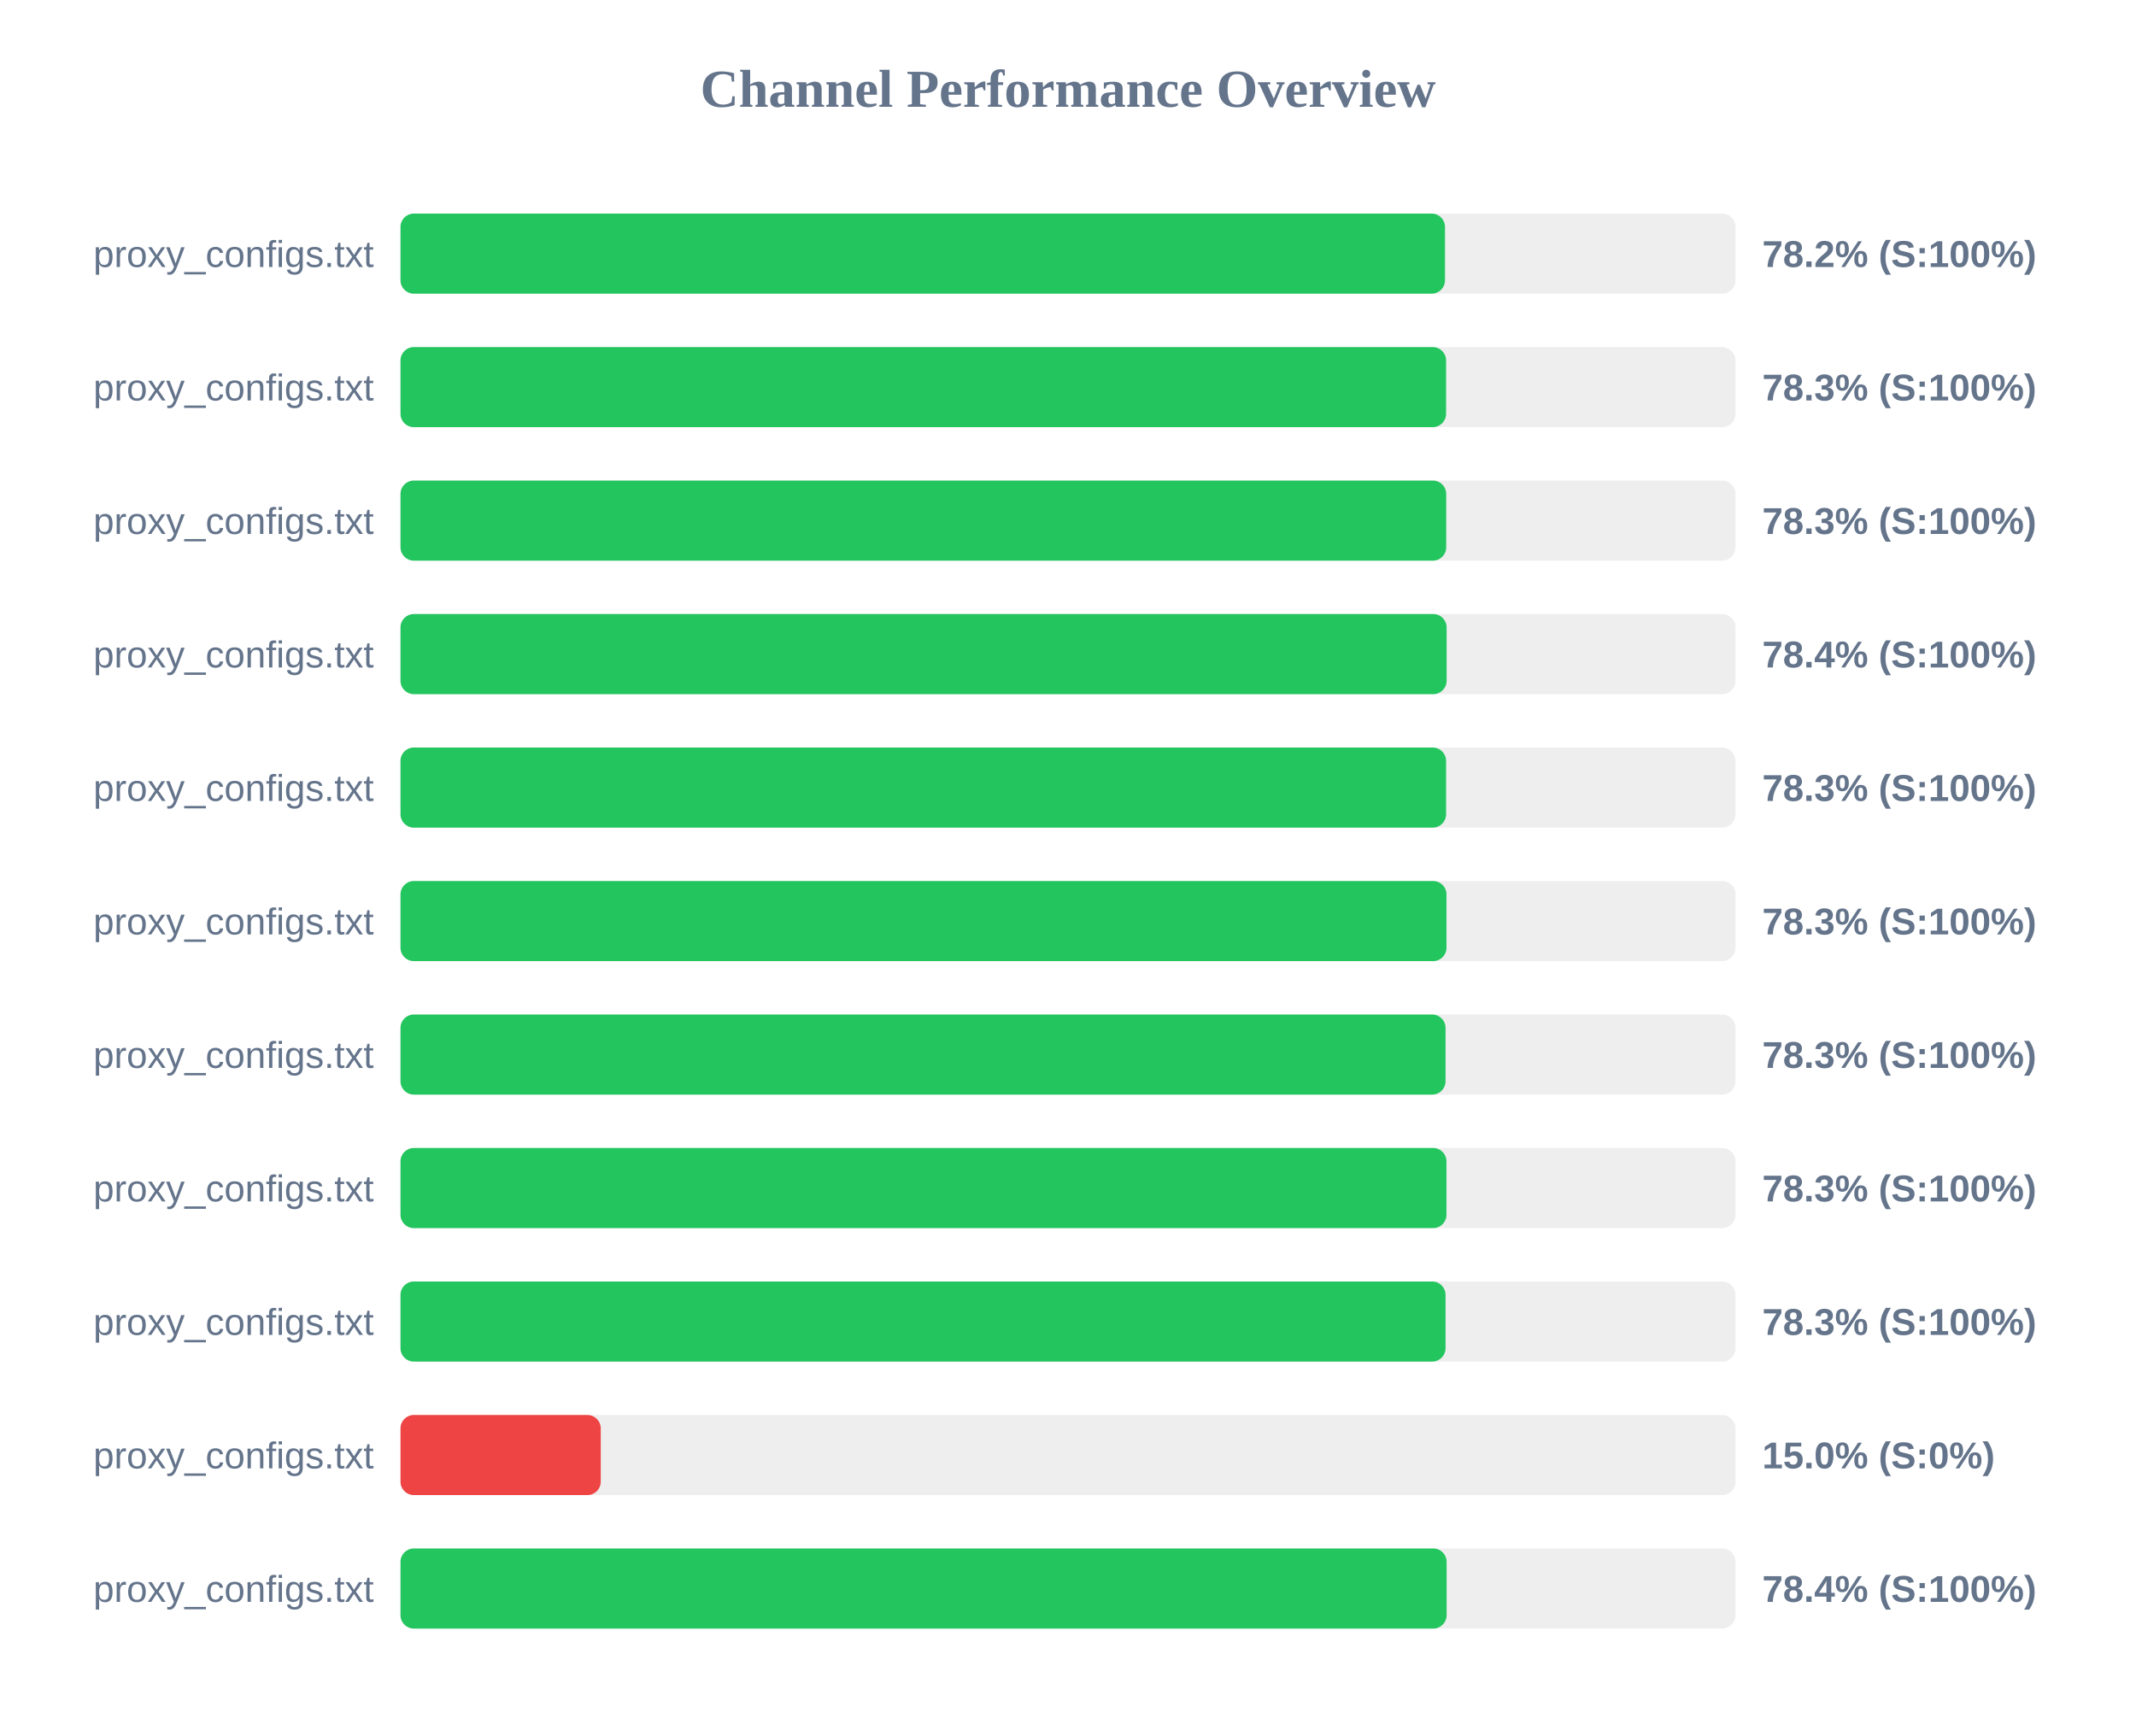
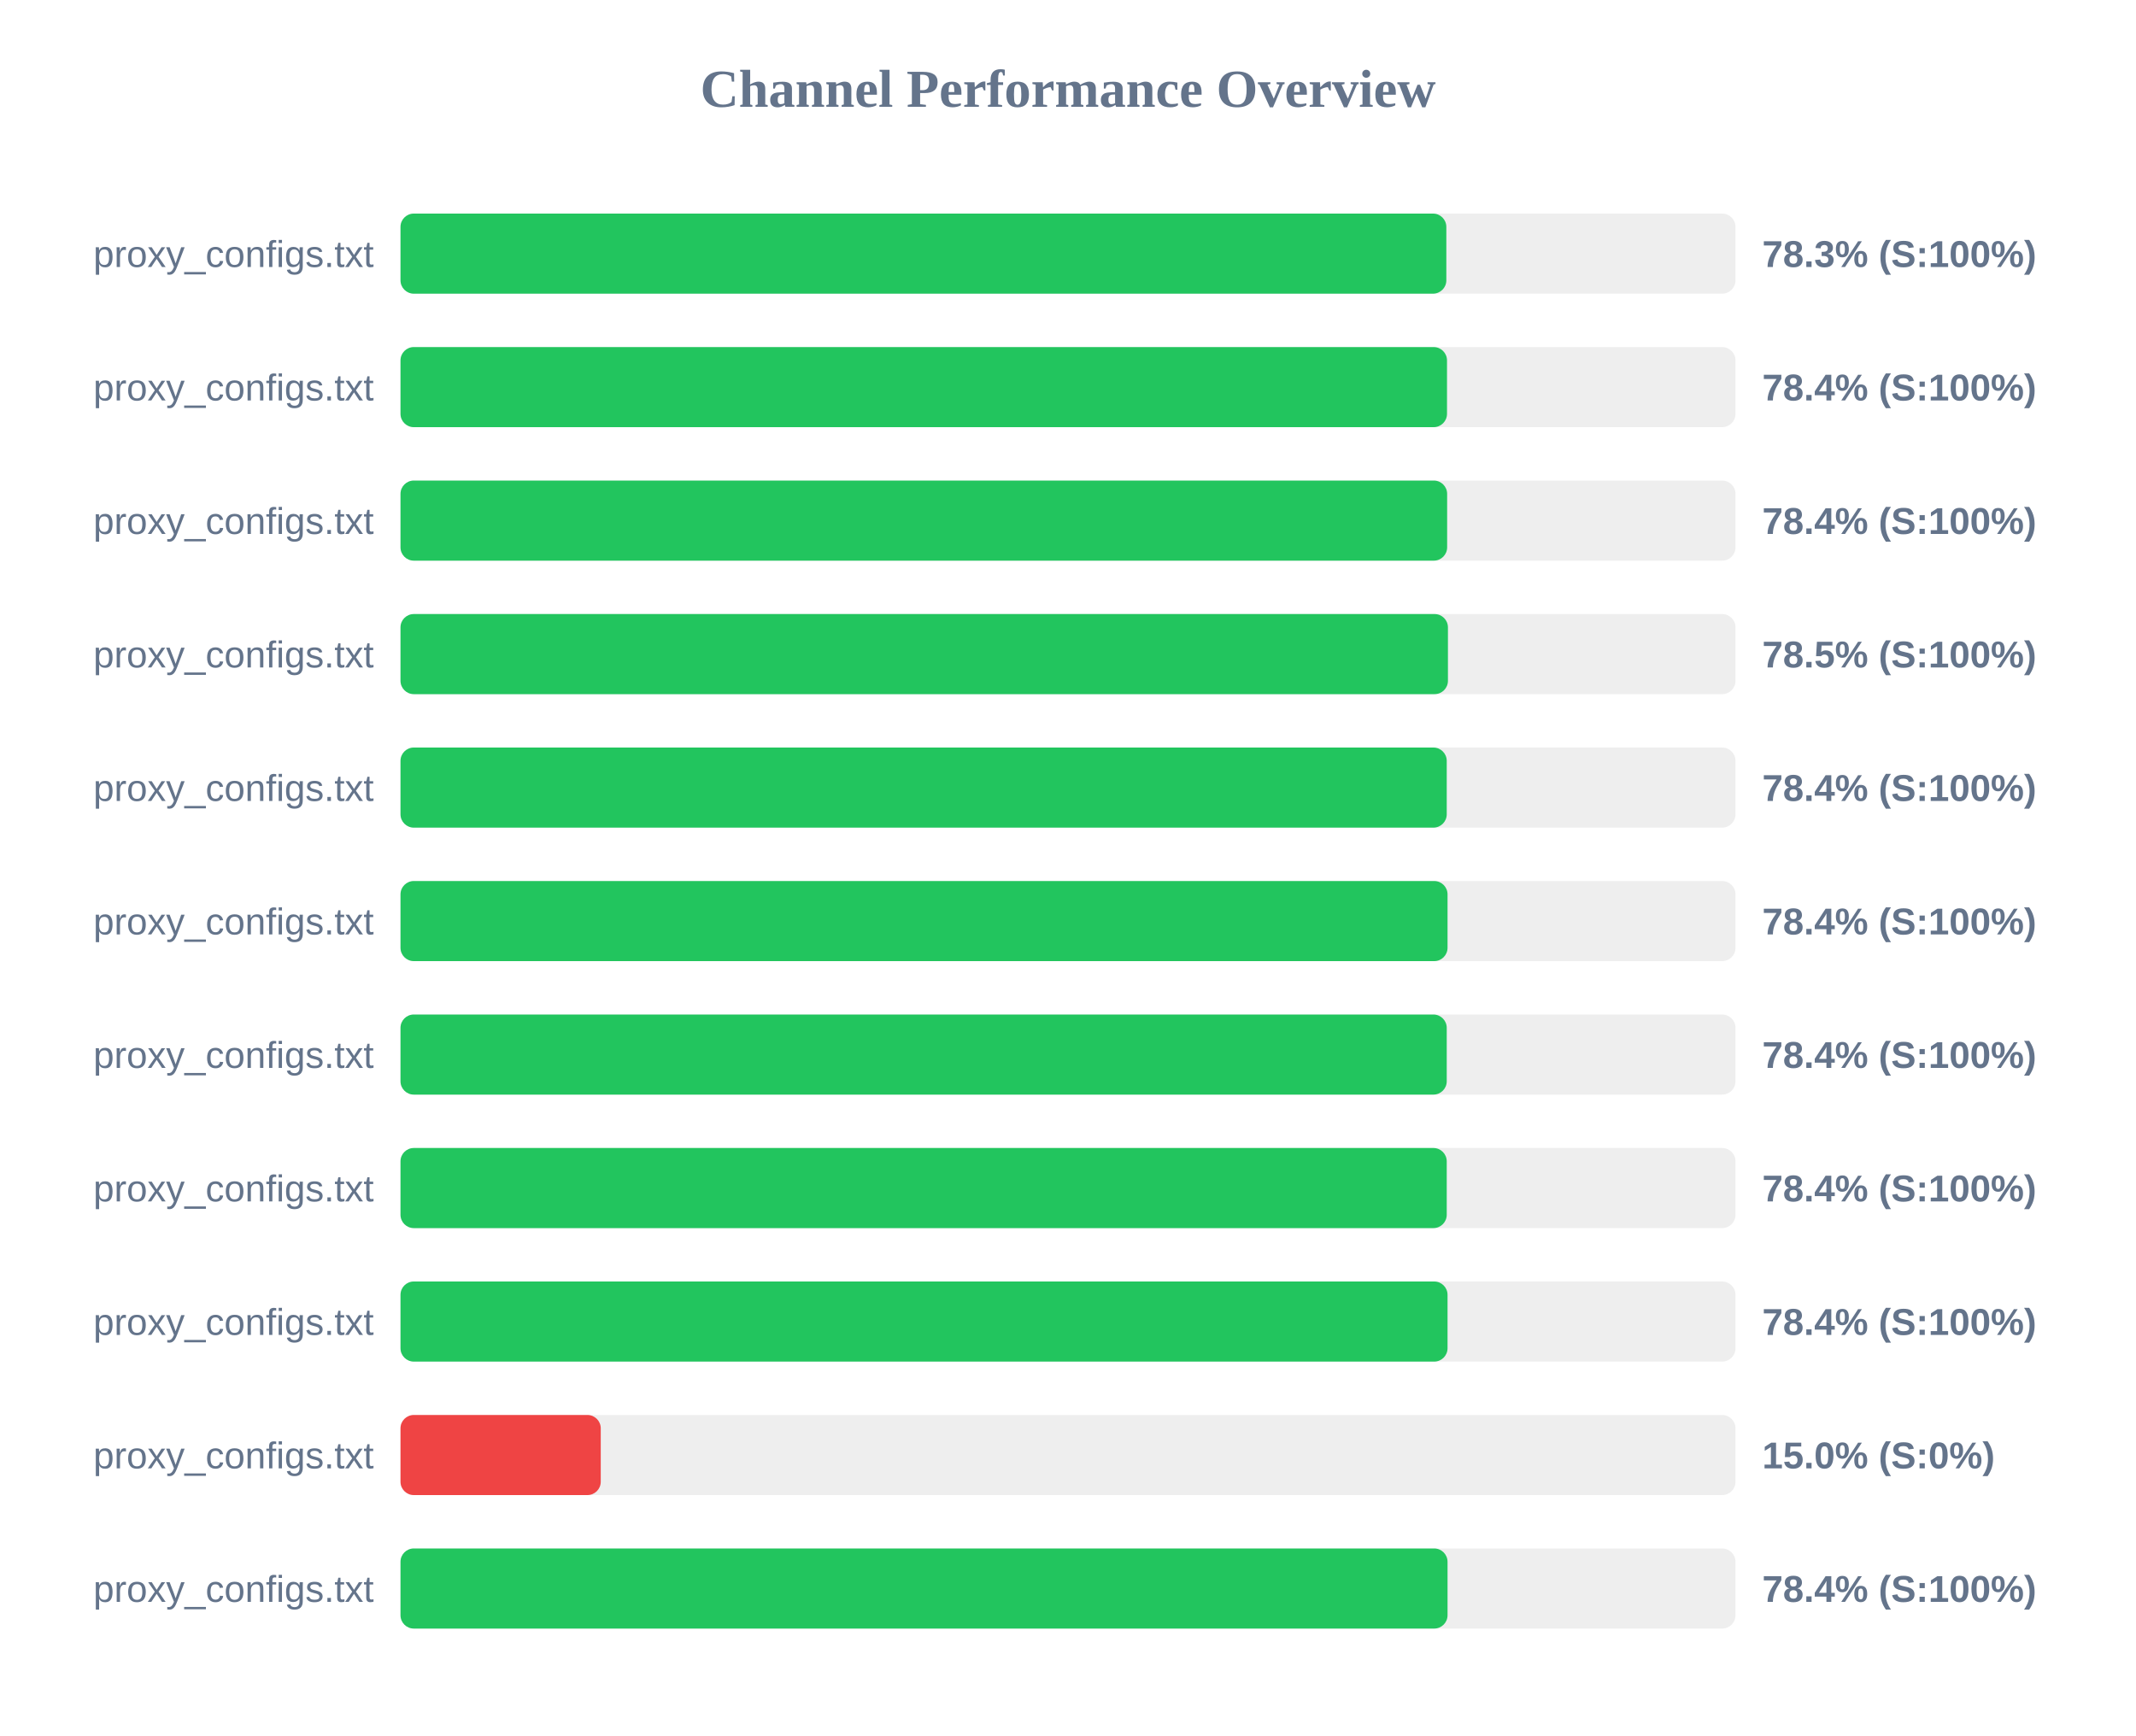
<svg xmlns="http://www.w3.org/2000/svg" width="800" height="650" version="1.1">
  <style>
        .row { font: 14px Arial; fill: #64748b; }
        .score { font: bold 14px Arial; fill: #64748b; }
    </style>
  <text x="400" y="40" text-anchor="middle" font-size="20px" font-weight="bold" fill="#64748b">Channel Performance Overview</text>
  <rect x="150" y="80" width="500" height="30" fill="#eee" rx="5" />
-   <rect x="150" y="80" width="391.2" height="30" fill="#22c55e" rx="5" />
+   <rect x="150" y="80" width="391.7" height="30" fill="#22c55e" rx="5" />
  <text x="140" y="100" text-anchor="end" class="row">proxy_configs.txt</text>
-   <text x="660" y="100" text-anchor="start" class="score">78.2% (S:100%)</text>
+   <text x="660" y="100" text-anchor="start" class="score">78.3% (S:100%)</text>
  <rect x="150" y="130" width="500" height="30" fill="#eee" rx="5" />
-   <rect x="150" y="130" width="391.6" height="30" fill="#22c55e" rx="5" />
+   <rect x="150" y="130" width="391.95" height="30" fill="#22c55e" rx="5" />
  <text x="140" y="150" text-anchor="end" class="row">proxy_configs.txt</text>
-   <text x="660" y="150" text-anchor="start" class="score">78.3% (S:100%)</text>
+   <text x="660" y="150" text-anchor="start" class="score">78.4% (S:100%)</text>
  <rect x="150" y="180" width="500" height="30" fill="#eee" rx="5" />
-   <rect x="150" y="180" width="391.65" height="30" fill="#22c55e" rx="5" />
+   <rect x="150" y="180" width="392.0" height="30" fill="#22c55e" rx="5" />
  <text x="140" y="200" text-anchor="end" class="row">proxy_configs.txt</text>
-   <text x="660" y="200" text-anchor="start" class="score">78.3% (S:100%)</text>
+   <text x="660" y="200" text-anchor="start" class="score">78.4% (S:100%)</text>
  <rect x="150" y="230" width="500" height="30" fill="#eee" rx="5" />
-   <rect x="150" y="230" width="391.8" height="30" fill="#22c55e" rx="5" />
+   <rect x="150" y="230" width="392.3" height="30" fill="#22c55e" rx="5" />
  <text x="140" y="250" text-anchor="end" class="row">proxy_configs.txt</text>
-   <text x="660" y="250" text-anchor="start" class="score">78.4% (S:100%)</text>
+   <text x="660" y="250" text-anchor="start" class="score">78.5% (S:100%)</text>
  <rect x="150" y="280" width="500" height="30" fill="#eee" rx="5" />
-   <rect x="150" y="280" width="391.6" height="30" fill="#22c55e" rx="5" />
+   <rect x="150" y="280" width="391.85" height="30" fill="#22c55e" rx="5" />
  <text x="140" y="300" text-anchor="end" class="row">proxy_configs.txt</text>
-   <text x="660" y="300" text-anchor="start" class="score">78.3% (S:100%)</text>
+   <text x="660" y="300" text-anchor="start" class="score">78.4% (S:100%)</text>
  <rect x="150" y="330" width="500" height="30" fill="#eee" rx="5" />
-   <rect x="150" y="330" width="391.75" height="30" fill="#22c55e" rx="5" />
+   <rect x="150" y="330" width="392.15" height="30" fill="#22c55e" rx="5" />
  <text x="140" y="350" text-anchor="end" class="row">proxy_configs.txt</text>
-   <text x="660" y="350" text-anchor="start" class="score">78.3% (S:100%)</text>
+   <text x="660" y="350" text-anchor="start" class="score">78.4% (S:100%)</text>
  <rect x="150" y="380" width="500" height="30" fill="#eee" rx="5" />
-   <rect x="150" y="380" width="391.4" height="30" fill="#22c55e" rx="5" />
+   <rect x="150" y="380" width="391.85" height="30" fill="#22c55e" rx="5" />
  <text x="140" y="400" text-anchor="end" class="row">proxy_configs.txt</text>
-   <text x="660" y="400" text-anchor="start" class="score">78.3% (S:100%)</text>
+   <text x="660" y="400" text-anchor="start" class="score">78.4% (S:100%)</text>
  <rect x="150" y="430" width="500" height="30" fill="#eee" rx="5" />
-   <rect x="150" y="430" width="391.75" height="30" fill="#22c55e" rx="5" />
+   <rect x="150" y="430" width="391.85" height="30" fill="#22c55e" rx="5" />
  <text x="140" y="450" text-anchor="end" class="row">proxy_configs.txt</text>
-   <text x="660" y="450" text-anchor="start" class="score">78.3% (S:100%)</text>
+   <text x="660" y="450" text-anchor="start" class="score">78.4% (S:100%)</text>
  <rect x="150" y="480" width="500" height="30" fill="#eee" rx="5" />
-   <rect x="150" y="480" width="391.4" height="30" fill="#22c55e" rx="5" />
+   <rect x="150" y="480" width="392.15" height="30" fill="#22c55e" rx="5" />
  <text x="140" y="500" text-anchor="end" class="row">proxy_configs.txt</text>
-   <text x="660" y="500" text-anchor="start" class="score">78.3% (S:100%)</text>
+   <text x="660" y="500" text-anchor="start" class="score">78.4% (S:100%)</text>
  <rect x="150" y="530" width="500" height="30" fill="#eee" rx="5" />
  <rect x="150" y="530" width="75.0" height="30" fill="#ef4444" rx="5" />
  <text x="140" y="550" text-anchor="end" class="row">proxy_configs.txt</text>
  <text x="660" y="550" text-anchor="start" class="score">15.0% (S:0%)</text>
  <rect x="150" y="580" width="500" height="30" fill="#eee" rx="5" />
-   <rect x="150" y="580" width="391.8" height="30" fill="#22c55e" rx="5" />
+   <rect x="150" y="580" width="392.15" height="30" fill="#22c55e" rx="5" />
  <text x="140" y="600" text-anchor="end" class="row">proxy_configs.txt</text>
  <text x="660" y="600" text-anchor="start" class="score">78.4% (S:100%)</text>
</svg>
